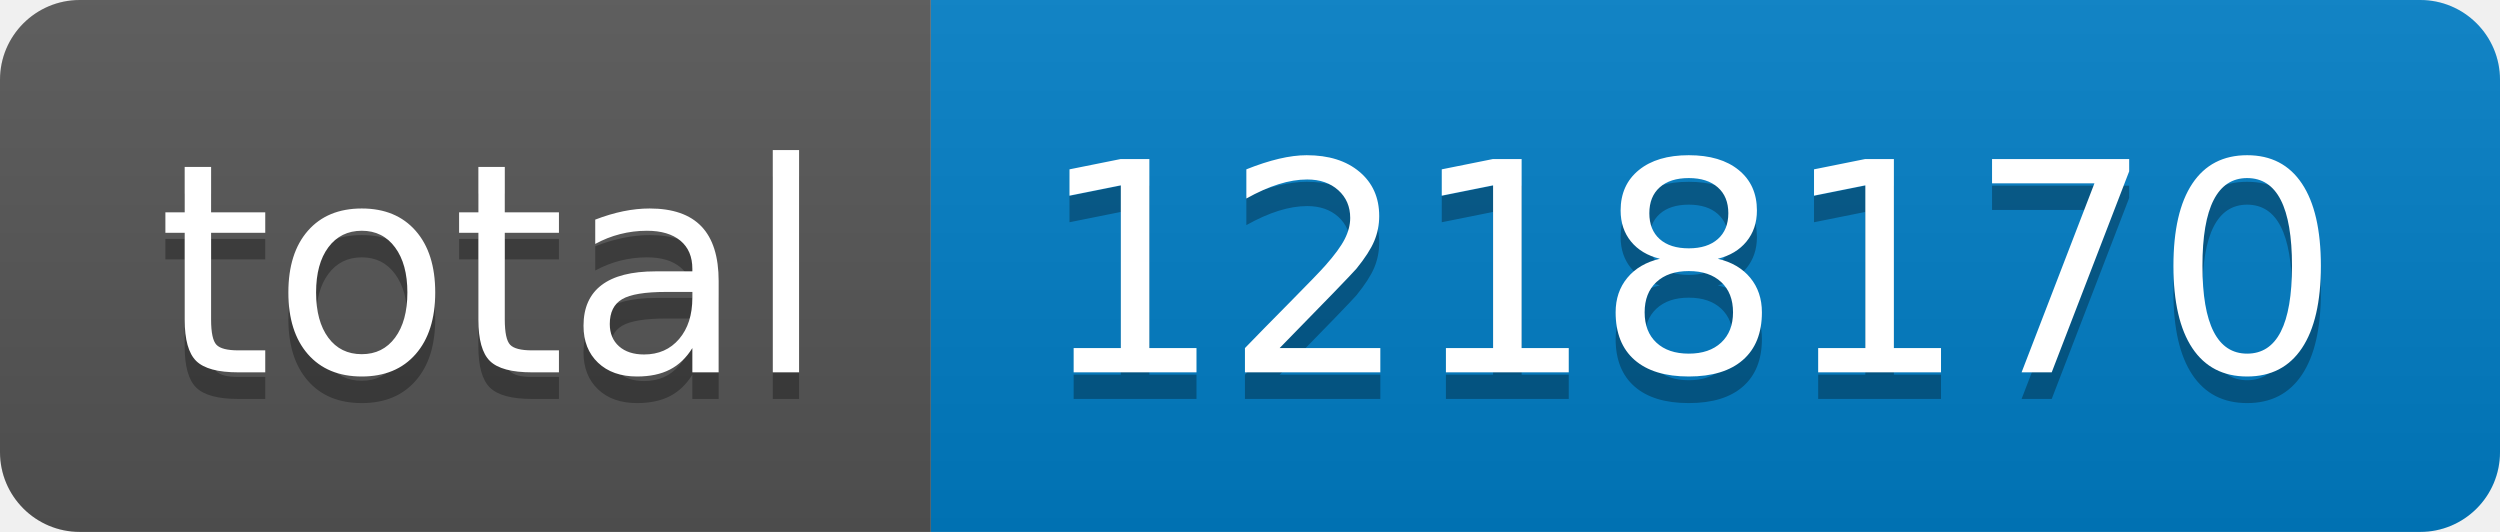
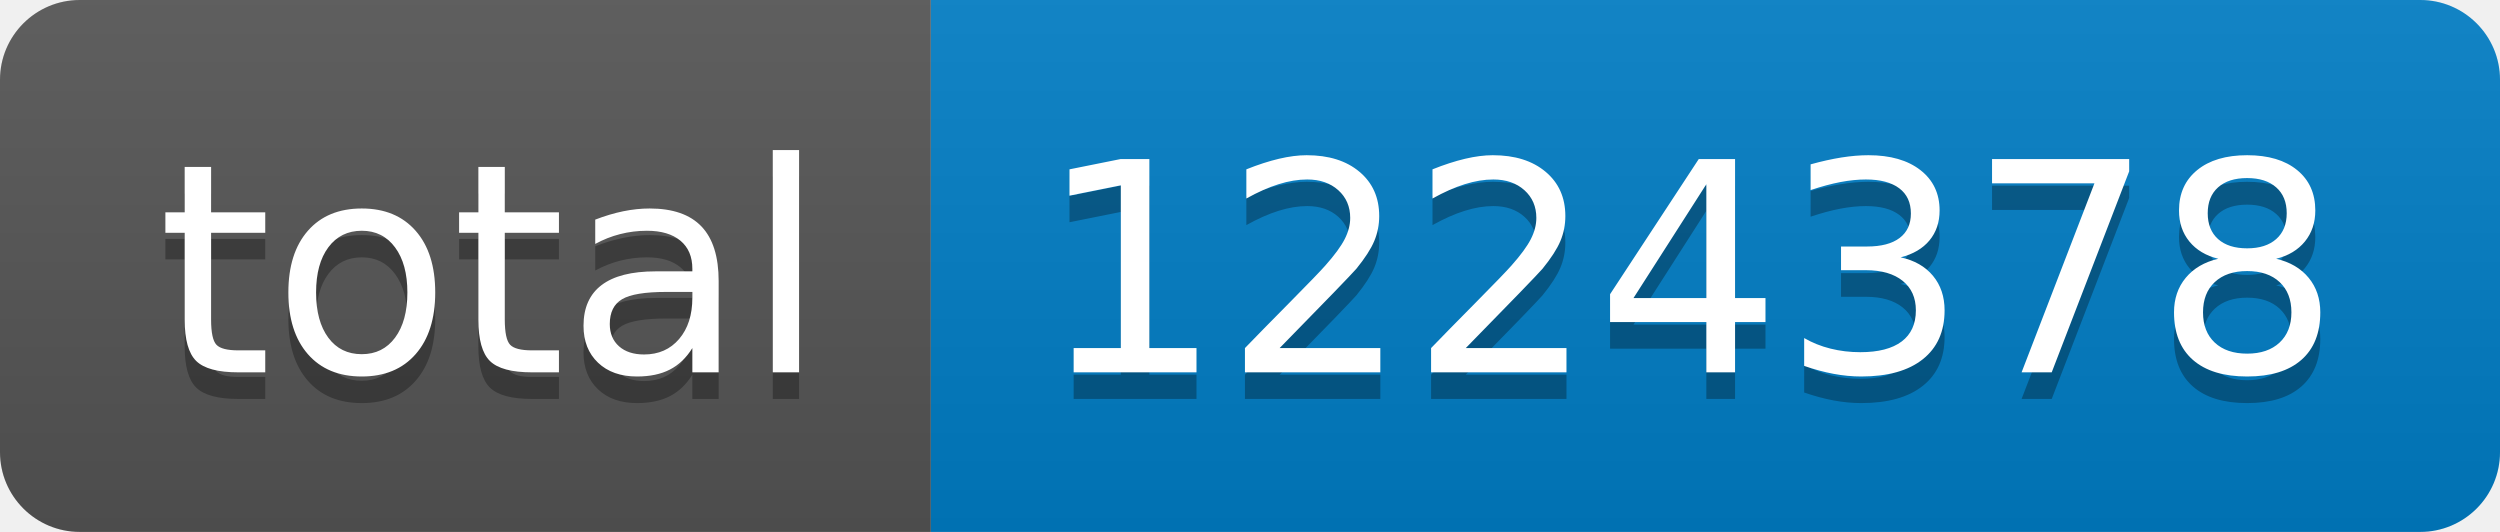
- <svg xmlns="http://www.w3.org/2000/svg" width="94" height="20" role="img" aria-label="total: 1218170">
+ <svg xmlns="http://www.w3.org/2000/svg" width="94" height="20" role="img" aria-label="total: 1224378">
  <linearGradient id="s" x2="0" y2="100%">
    <stop offset="0" stop-color="#bbb" stop-opacity=".1" />
    <stop offset="1" stop-opacity=".1" />
  </linearGradient>
  <clipPath id="r">
    <rect width="94" height="20" rx="3" fill="#fff" />
  </clipPath>
  <g clip-path="url(#r)">
    <rect width="35" height="20" fill="#555" />
    <rect x="35" width="59" height="20" fill="#007ec6" />
    <rect width="94" height="20" fill="url(#s)" />
  </g>
  <g fill="#fff" text-anchor="middle" font-family="Verdana,Geneva,DejaVu Sans,sans-serif" text-rendering="geometricPrecision" font-size="110">
    <text aria-hidden="true" x="185" y="150" fill="#010101" fill-opacity=".3" transform="scale(.1)" textLength="250">total</text>
    <text x="185" y="140" transform="scale(.1)" fill="#fff" textLength="250">total</text>
-     <text aria-hidden="true" x="635" y="150" fill="#010101" fill-opacity=".3" transform="scale(.1)" textLength="490">1218170</text>
-     <text x="635" y="140" transform="scale(.1)" fill="#fff" textLength="490">1218170</text>
+     <text aria-hidden="true" x="635" y="150" fill="#010101" fill-opacity=".3" transform="scale(.1)" textLength="490">1224378</text>
+     <text x="635" y="140" transform="scale(.1)" fill="#fff" textLength="490">1224378</text>
  </g>
</svg>
